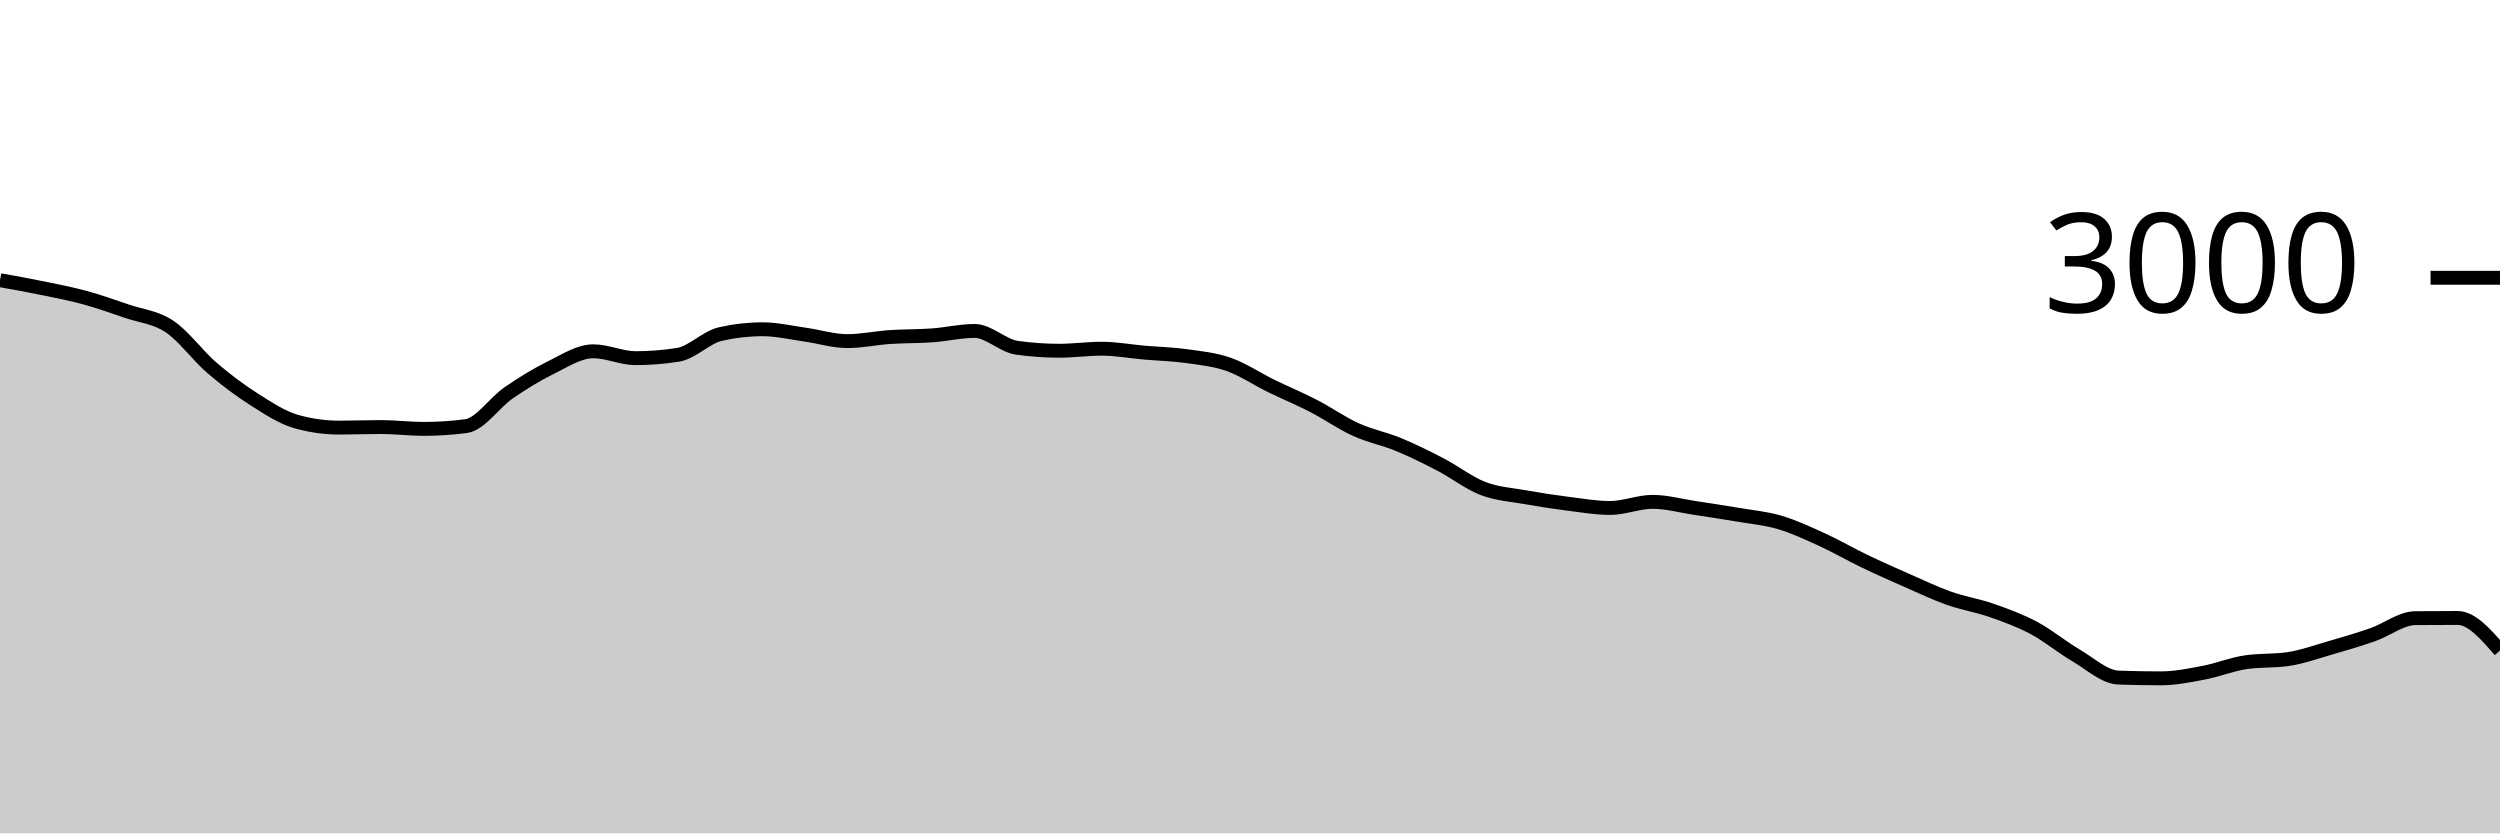
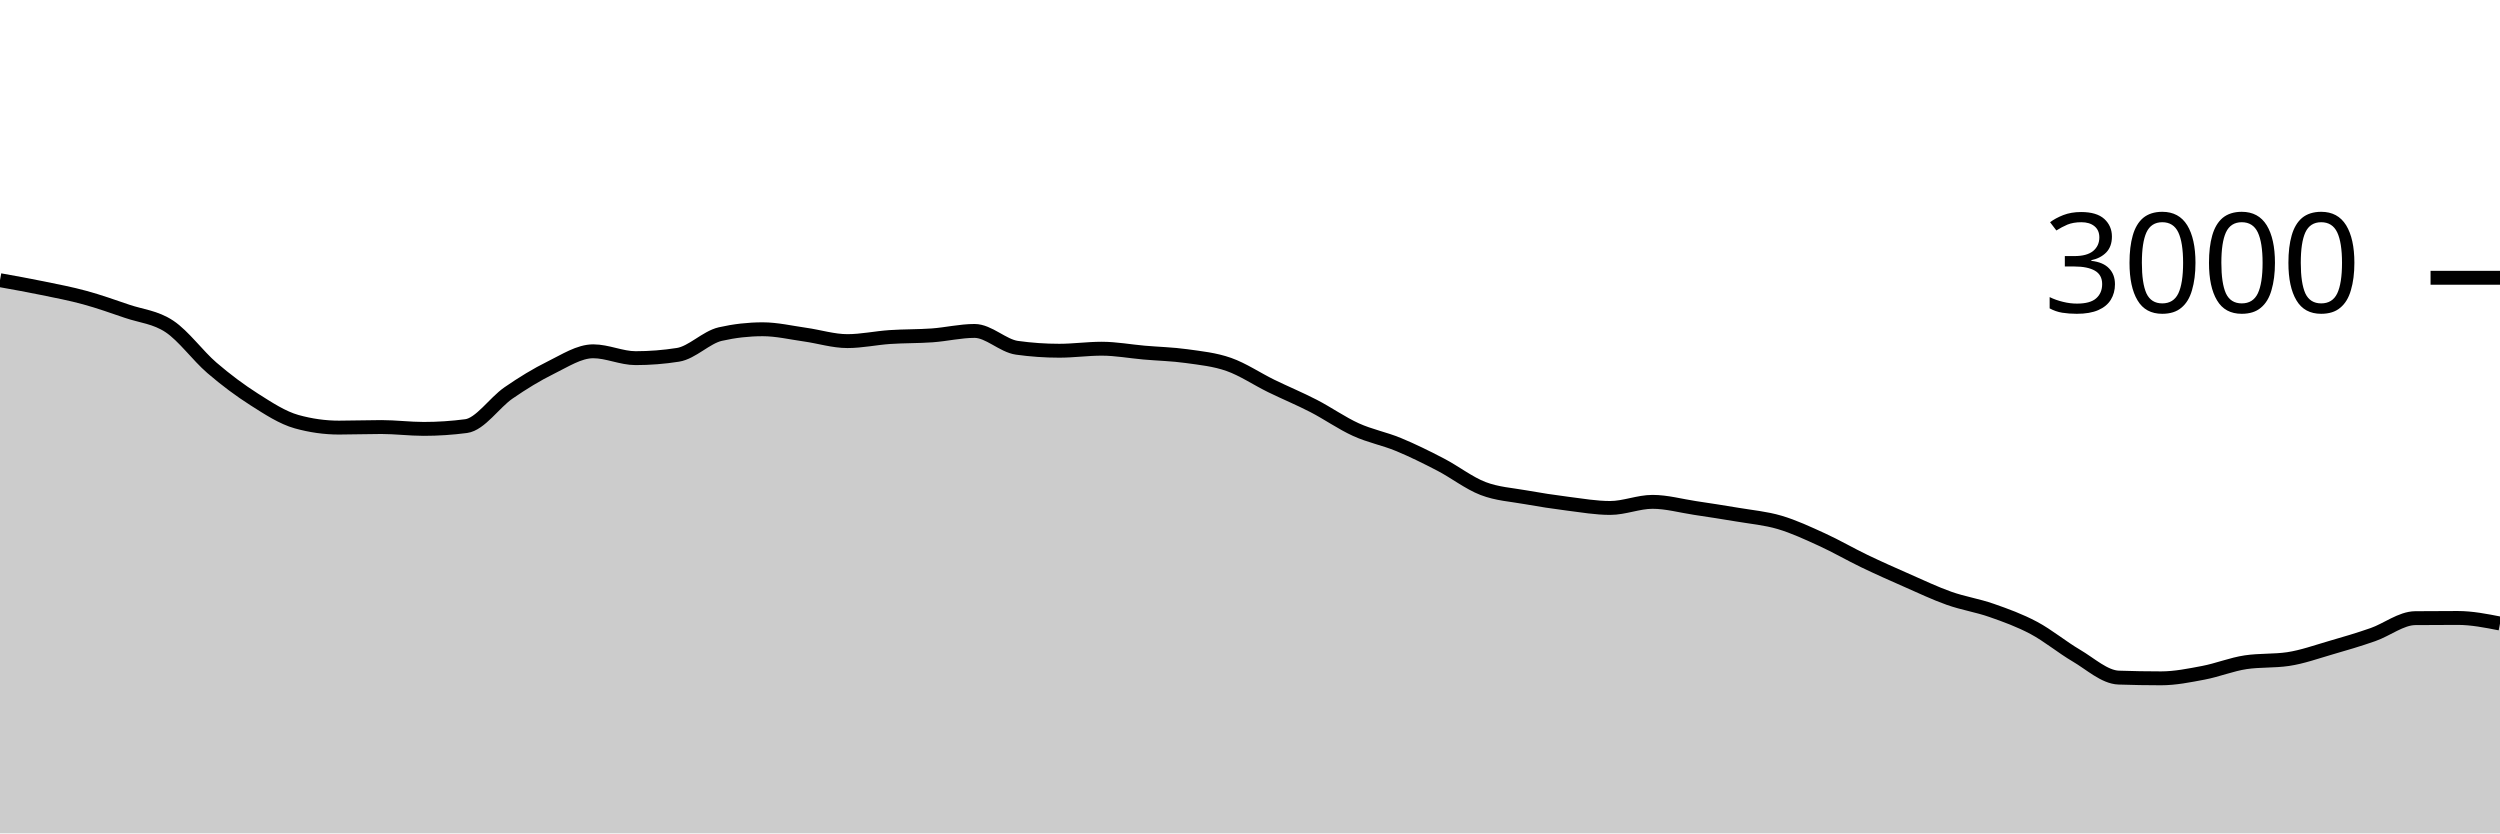
<svg xmlns="http://www.w3.org/2000/svg" viewBox="0 0 180 60">
  <g transform="translate(0,20)">
-     <path class="area" fill="rgba(0, 0, 0, 0.2)" d="M0,0.173C1.017,0.356,2.034,0.538,3.051,0.747C4.068,0.956,5.085,1.149,6.102,1.427C7.119,1.704,8.136,2.067,9.153,2.413C10.169,2.76,11.186,2.829,12.203,3.507C13.22,4.184,14.237,5.604,15.254,6.48C16.271,7.356,17.288,8.113,18.305,8.76C19.322,9.407,20.339,10.076,21.356,10.36C22.373,10.644,23.39,10.787,24.407,10.787C25.424,10.787,26.441,10.747,27.458,10.747C28.475,10.747,29.492,10.88,30.508,10.88C31.525,10.88,32.542,10.813,33.559,10.68C34.576,10.547,35.593,8.996,36.61,8.293C37.627,7.591,38.644,6.967,39.661,6.467C40.678,5.967,41.695,5.293,42.712,5.293C43.729,5.293,44.746,5.787,45.763,5.787C46.78,5.787,47.797,5.707,48.814,5.547C49.831,5.387,50.847,4.284,51.864,4.053C52.881,3.822,53.898,3.707,54.915,3.707C55.932,3.707,56.949,3.951,57.966,4.093C58.983,4.236,60,4.56,61.017,4.56C62.034,4.56,63.051,4.336,64.068,4.267C65.085,4.198,66.102,4.22,67.119,4.147C68.136,4.073,69.153,3.827,70.169,3.827C71.186,3.827,72.203,4.898,73.22,5.04C74.237,5.182,75.254,5.253,76.271,5.253C77.288,5.253,78.305,5.107,79.322,5.107C80.339,5.107,81.356,5.298,82.373,5.387C83.39,5.476,84.407,5.498,85.424,5.64C86.441,5.782,87.458,5.882,88.475,6.24C89.492,6.598,90.508,7.289,91.525,7.787C92.542,8.284,93.559,8.702,94.576,9.227C95.593,9.751,96.61,10.471,97.627,10.933C98.644,11.396,99.661,11.58,100.678,12C101.695,12.42,102.712,12.924,103.729,13.453C104.746,13.982,105.763,14.782,106.78,15.173C107.797,15.564,108.814,15.618,109.831,15.8C110.847,15.982,111.864,16.138,112.881,16.267C113.898,16.396,114.915,16.573,115.932,16.573C116.949,16.573,117.966,16.133,118.983,16.133C120,16.133,121.017,16.42,122.034,16.573C123.051,16.727,124.068,16.88,125.085,17.053C126.102,17.227,127.119,17.313,128.136,17.613C129.153,17.913,130.169,18.389,131.186,18.853C132.203,19.318,133.22,19.911,134.237,20.4C135.254,20.889,136.271,21.34,137.288,21.787C138.305,22.233,139.322,22.72,140.339,23.08C141.356,23.44,142.373,23.591,143.39,23.947C144.407,24.302,145.424,24.671,146.441,25.213C147.458,25.756,148.475,26.604,149.492,27.2C150.508,27.796,151.525,28.751,152.542,28.787C153.559,28.822,154.576,28.84,155.593,28.84C156.61,28.84,157.627,28.633,158.644,28.44C159.661,28.247,160.678,27.831,161.695,27.68C162.712,27.529,163.729,27.604,164.746,27.453C165.763,27.302,166.78,26.933,167.797,26.64C168.814,26.347,169.831,26.049,170.847,25.693C171.864,25.338,172.881,24.516,173.898,24.507C174.915,24.498,175.932,24.493,176.949,24.493C177.966,24.493,178.983,25.667,180,26.84L180,40C178.983,40,177.966,40,176.949,40C175.932,40,174.915,40,173.898,40C172.881,40,171.864,40,170.847,40C169.831,40,168.814,40,167.797,40C166.78,40,165.763,40,164.746,40C163.729,40,162.712,40,161.695,40C160.678,40,159.661,40,158.644,40C157.627,40,156.61,40,155.593,40C154.576,40,153.559,40,152.542,40C151.525,40,150.508,40,149.492,40C148.475,40,147.458,40,146.441,40C145.424,40,144.407,40,143.39,40C142.373,40,141.356,40,140.339,40C139.322,40,138.305,40,137.288,40C136.271,40,135.254,40,134.237,40C133.22,40,132.203,40,131.186,40C130.169,40,129.153,40,128.136,40C127.119,40,126.102,40,125.085,40C124.068,40,123.051,40,122.034,40C121.017,40,120,40,118.983,40C117.966,40,116.949,40,115.932,40C114.915,40,113.898,40,112.881,40C111.864,40,110.847,40,109.831,40C108.814,40,107.797,40,106.78,40C105.763,40,104.746,40,103.729,40C102.712,40,101.695,40,100.678,40C99.661,40,98.644,40,97.627,40C96.61,40,95.593,40,94.576,40C93.559,40,92.542,40,91.525,40C90.508,40,89.492,40,88.475,40C87.458,40,86.441,40,85.424,40C84.407,40,83.39,40,82.373,40C81.356,40,80.339,40,79.322,40C78.305,40,77.288,40,76.271,40C75.254,40,74.237,40,73.22,40C72.203,40,71.186,40,70.169,40C69.153,40,68.136,40,67.119,40C66.102,40,65.085,40,64.068,40C63.051,40,62.034,40,61.017,40C60,40,58.983,40,57.966,40C56.949,40,55.932,40,54.915,40C53.898,40,52.881,40,51.864,40C50.847,40,49.831,40,48.814,40C47.797,40,46.78,40,45.763,40C44.746,40,43.729,40,42.712,40C41.695,40,40.678,40,39.661,40C38.644,40,37.627,40,36.61,40C35.593,40,34.576,40,33.559,40C32.542,40,31.525,40,30.508,40C29.492,40,28.475,40,27.458,40C26.441,40,25.424,40,24.407,40C23.39,40,22.373,40,21.356,40C20.339,40,19.322,40,18.305,40C17.288,40,16.271,40,15.254,40C14.237,40,13.22,40,12.203,40C11.186,40,10.169,40,9.153,40C8.136,40,7.119,40,6.102,40C5.085,40,4.068,40,3.051,40C2.034,40,1.017,40,0,40Z" />
-     <path class="line" stroke="black" fill="none" d="M0,0.173C1.017,0.356,2.034,0.538,3.051,0.747C4.068,0.956,5.085,1.149,6.102,1.427C7.119,1.704,8.136,2.067,9.153,2.413C10.169,2.76,11.186,2.829,12.203,3.507C13.22,4.184,14.237,5.604,15.254,6.48C16.271,7.356,17.288,8.113,18.305,8.76C19.322,9.407,20.339,10.076,21.356,10.36C22.373,10.644,23.39,10.787,24.407,10.787C25.424,10.787,26.441,10.747,27.458,10.747C28.475,10.747,29.492,10.88,30.508,10.88C31.525,10.88,32.542,10.813,33.559,10.68C34.576,10.547,35.593,8.996,36.61,8.293C37.627,7.591,38.644,6.967,39.661,6.467C40.678,5.967,41.695,5.293,42.712,5.293C43.729,5.293,44.746,5.787,45.763,5.787C46.78,5.787,47.797,5.707,48.814,5.547C49.831,5.387,50.847,4.284,51.864,4.053C52.881,3.822,53.898,3.707,54.915,3.707C55.932,3.707,56.949,3.951,57.966,4.093C58.983,4.236,60,4.56,61.017,4.56C62.034,4.56,63.051,4.336,64.068,4.267C65.085,4.198,66.102,4.22,67.119,4.147C68.136,4.073,69.153,3.827,70.169,3.827C71.186,3.827,72.203,4.898,73.22,5.04C74.237,5.182,75.254,5.253,76.271,5.253C77.288,5.253,78.305,5.107,79.322,5.107C80.339,5.107,81.356,5.298,82.373,5.387C83.39,5.476,84.407,5.498,85.424,5.64C86.441,5.782,87.458,5.882,88.475,6.24C89.492,6.598,90.508,7.289,91.525,7.787C92.542,8.284,93.559,8.702,94.576,9.227C95.593,9.751,96.61,10.471,97.627,10.933C98.644,11.396,99.661,11.58,100.678,12C101.695,12.42,102.712,12.924,103.729,13.453C104.746,13.982,105.763,14.782,106.78,15.173C107.797,15.564,108.814,15.618,109.831,15.8C110.847,15.982,111.864,16.138,112.881,16.267C113.898,16.396,114.915,16.573,115.932,16.573C116.949,16.573,117.966,16.133,118.983,16.133C120,16.133,121.017,16.42,122.034,16.573C123.051,16.727,124.068,16.88,125.085,17.053C126.102,17.227,127.119,17.313,128.136,17.613C129.153,17.913,130.169,18.389,131.186,18.853C132.203,19.318,133.22,19.911,134.237,20.4C135.254,20.889,136.271,21.34,137.288,21.787C138.305,22.233,139.322,22.72,140.339,23.08C141.356,23.44,142.373,23.591,143.39,23.947C144.407,24.302,145.424,24.671,146.441,25.213C147.458,25.756,148.475,26.604,149.492,27.2C150.508,27.796,151.525,28.751,152.542,28.787C153.559,28.822,154.576,28.84,155.593,28.84C156.61,28.84,157.627,28.633,158.644,28.44C159.661,28.247,160.678,27.831,161.695,27.68C162.712,27.529,163.729,27.604,164.746,27.453C165.763,27.302,166.78,26.933,167.797,26.64C168.814,26.347,169.831,26.049,170.847,25.693C171.864,25.338,172.881,24.516,173.898,24.507C174.915,24.498,175.932,24.493,176.949,24.493C177.966,24.493,178.983,25.667,180,26.84" />
+     <path class="area" fill="rgba(0, 0, 0, 0.2)" d="M0,0.173C1.017,0.356,2.034,0.538,3.051,0.747C4.068,0.956,5.085,1.149,6.102,1.427C7.119,1.704,8.136,2.067,9.153,2.413C10.169,2.76,11.186,2.829,12.203,3.507C13.22,4.184,14.237,5.604,15.254,6.48C16.271,7.356,17.288,8.113,18.305,8.76C19.322,9.407,20.339,10.076,21.356,10.36C22.373,10.644,23.39,10.787,24.407,10.787C25.424,10.787,26.441,10.747,27.458,10.747C28.475,10.747,29.492,10.88,30.508,10.88C31.525,10.88,32.542,10.813,33.559,10.68C34.576,10.547,35.593,8.996,36.61,8.293C37.627,7.591,38.644,6.967,39.661,6.467C40.678,5.967,41.695,5.293,42.712,5.293C43.729,5.293,44.746,5.787,45.763,5.787C46.78,5.787,47.797,5.707,48.814,5.547C49.831,5.387,50.847,4.284,51.864,4.053C52.881,3.822,53.898,3.707,54.915,3.707C55.932,3.707,56.949,3.951,57.966,4.093C58.983,4.236,60,4.56,61.017,4.56C62.034,4.56,63.051,4.336,64.068,4.267C65.085,4.198,66.102,4.22,67.119,4.147C68.136,4.073,69.153,3.827,70.169,3.827C71.186,3.827,72.203,4.898,73.22,5.04C74.237,5.182,75.254,5.253,76.271,5.253C77.288,5.253,78.305,5.107,79.322,5.107C80.339,5.107,81.356,5.298,82.373,5.387C83.39,5.476,84.407,5.498,85.424,5.64C86.441,5.782,87.458,5.882,88.475,6.24C89.492,6.598,90.508,7.289,91.525,7.787C92.542,8.284,93.559,8.702,94.576,9.227C95.593,9.751,96.61,10.471,97.627,10.933C98.644,11.396,99.661,11.58,100.678,12C101.695,12.42,102.712,12.924,103.729,13.453C104.746,13.982,105.763,14.782,106.78,15.173C107.797,15.564,108.814,15.618,109.831,15.8C110.847,15.982,111.864,16.138,112.881,16.267C113.898,16.396,114.915,16.573,115.932,16.573C116.949,16.573,117.966,16.133,118.983,16.133C120,16.133,121.017,16.42,122.034,16.573C123.051,16.727,124.068,16.88,125.085,17.053C126.102,17.227,127.119,17.313,128.136,17.613C129.153,17.913,130.169,18.389,131.186,18.853C132.203,19.318,133.22,19.911,134.237,20.4C135.254,20.889,136.271,21.34,137.288,21.787C138.305,22.233,139.322,22.72,140.339,23.08C141.356,23.44,142.373,23.591,143.39,23.947C144.407,24.302,145.424,24.671,146.441,25.213C147.458,25.756,148.475,26.604,149.492,27.2C150.508,27.796,151.525,28.751,152.542,28.787C153.559,28.822,154.576,28.84,155.593,28.84C156.61,28.84,157.627,28.633,158.644,28.44C159.661,28.247,160.678,27.831,161.695,27.68C162.712,27.529,163.729,27.604,164.746,27.453C165.763,27.302,166.78,26.933,167.797,26.64C168.814,26.347,169.831,26.049,170.847,25.693C171.864,25.338,172.881,24.516,173.898,24.507C174.915,24.498,175.932,24.493,176.949,24.493C177.966,24.493,178.983,24.693,180,24.893L180,40C178.983,40,177.966,40,176.949,40C175.932,40,174.915,40,173.898,40C172.881,40,171.864,40,170.847,40C169.831,40,168.814,40,167.797,40C166.78,40,165.763,40,164.746,40C163.729,40,162.712,40,161.695,40C160.678,40,159.661,40,158.644,40C157.627,40,156.61,40,155.593,40C154.576,40,153.559,40,152.542,40C151.525,40,150.508,40,149.492,40C148.475,40,147.458,40,146.441,40C145.424,40,144.407,40,143.39,40C142.373,40,141.356,40,140.339,40C139.322,40,138.305,40,137.288,40C136.271,40,135.254,40,134.237,40C133.22,40,132.203,40,131.186,40C130.169,40,129.153,40,128.136,40C127.119,40,126.102,40,125.085,40C124.068,40,123.051,40,122.034,40C121.017,40,120,40,118.983,40C117.966,40,116.949,40,115.932,40C114.915,40,113.898,40,112.881,40C111.864,40,110.847,40,109.831,40C108.814,40,107.797,40,106.78,40C105.763,40,104.746,40,103.729,40C102.712,40,101.695,40,100.678,40C99.661,40,98.644,40,97.627,40C96.61,40,95.593,40,94.576,40C93.559,40,92.542,40,91.525,40C90.508,40,89.492,40,88.475,40C87.458,40,86.441,40,85.424,40C84.407,40,83.39,40,82.373,40C81.356,40,80.339,40,79.322,40C78.305,40,77.288,40,76.271,40C75.254,40,74.237,40,73.22,40C72.203,40,71.186,40,70.169,40C69.153,40,68.136,40,67.119,40C66.102,40,65.085,40,64.068,40C63.051,40,62.034,40,61.017,40C60,40,58.983,40,57.966,40C56.949,40,55.932,40,54.915,40C53.898,40,52.881,40,51.864,40C50.847,40,49.831,40,48.814,40C47.797,40,46.78,40,45.763,40C44.746,40,43.729,40,42.712,40C41.695,40,40.678,40,39.661,40C38.644,40,37.627,40,36.61,40C35.593,40,34.576,40,33.559,40C32.542,40,31.525,40,30.508,40C29.492,40,28.475,40,27.458,40C26.441,40,25.424,40,24.407,40C23.39,40,22.373,40,21.356,40C20.339,40,19.322,40,18.305,40C17.288,40,16.271,40,15.254,40C14.237,40,13.22,40,12.203,40C11.186,40,10.169,40,9.153,40C8.136,40,7.119,40,6.102,40C5.085,40,4.068,40,3.051,40C2.034,40,1.017,40,0,40Z" />
+     <path class="line" stroke="black" fill="none" d="M0,0.173C1.017,0.356,2.034,0.538,3.051,0.747C4.068,0.956,5.085,1.149,6.102,1.427C7.119,1.704,8.136,2.067,9.153,2.413C10.169,2.76,11.186,2.829,12.203,3.507C13.22,4.184,14.237,5.604,15.254,6.48C16.271,7.356,17.288,8.113,18.305,8.76C19.322,9.407,20.339,10.076,21.356,10.36C22.373,10.644,23.39,10.787,24.407,10.787C25.424,10.787,26.441,10.747,27.458,10.747C28.475,10.747,29.492,10.88,30.508,10.88C31.525,10.88,32.542,10.813,33.559,10.68C34.576,10.547,35.593,8.996,36.61,8.293C37.627,7.591,38.644,6.967,39.661,6.467C40.678,5.967,41.695,5.293,42.712,5.293C43.729,5.293,44.746,5.787,45.763,5.787C46.78,5.787,47.797,5.707,48.814,5.547C49.831,5.387,50.847,4.284,51.864,4.053C52.881,3.822,53.898,3.707,54.915,3.707C55.932,3.707,56.949,3.951,57.966,4.093C58.983,4.236,60,4.56,61.017,4.56C62.034,4.56,63.051,4.336,64.068,4.267C65.085,4.198,66.102,4.22,67.119,4.147C68.136,4.073,69.153,3.827,70.169,3.827C71.186,3.827,72.203,4.898,73.22,5.04C74.237,5.182,75.254,5.253,76.271,5.253C77.288,5.253,78.305,5.107,79.322,5.107C80.339,5.107,81.356,5.298,82.373,5.387C83.39,5.476,84.407,5.498,85.424,5.64C86.441,5.782,87.458,5.882,88.475,6.24C89.492,6.598,90.508,7.289,91.525,7.787C92.542,8.284,93.559,8.702,94.576,9.227C95.593,9.751,96.61,10.471,97.627,10.933C98.644,11.396,99.661,11.58,100.678,12C101.695,12.42,102.712,12.924,103.729,13.453C104.746,13.982,105.763,14.782,106.78,15.173C107.797,15.564,108.814,15.618,109.831,15.8C110.847,15.982,111.864,16.138,112.881,16.267C113.898,16.396,114.915,16.573,115.932,16.573C116.949,16.573,117.966,16.133,118.983,16.133C120,16.133,121.017,16.42,122.034,16.573C123.051,16.727,124.068,16.88,125.085,17.053C126.102,17.227,127.119,17.313,128.136,17.613C129.153,17.913,130.169,18.389,131.186,18.853C132.203,19.318,133.22,19.911,134.237,20.4C135.254,20.889,136.271,21.34,137.288,21.787C138.305,22.233,139.322,22.72,140.339,23.08C141.356,23.44,142.373,23.591,143.39,23.947C144.407,24.302,145.424,24.671,146.441,25.213C147.458,25.756,148.475,26.604,149.492,27.2C150.508,27.796,151.525,28.751,152.542,28.787C153.559,28.822,154.576,28.84,155.593,28.84C156.61,28.84,157.627,28.633,158.644,28.44C159.661,28.247,160.678,27.831,161.695,27.68C162.712,27.529,163.729,27.604,164.746,27.453C165.763,27.302,166.78,26.933,167.797,26.64C168.814,26.347,169.831,26.049,170.847,25.693C171.864,25.338,172.881,24.516,173.898,24.507C174.915,24.498,175.932,24.493,176.949,24.493C177.966,24.493,178.983,24.693,180,24.893" />
    <path class="axis-ceiling" stroke-width="1" stroke="black" fill="none" d="M175,0L180,0" />
    <text class="axis-ceiling-label" font-family="sans-serif" text-anchor="end" font-size="10px" x="170" y="2.5">3000</text>
  </g>
</svg>
